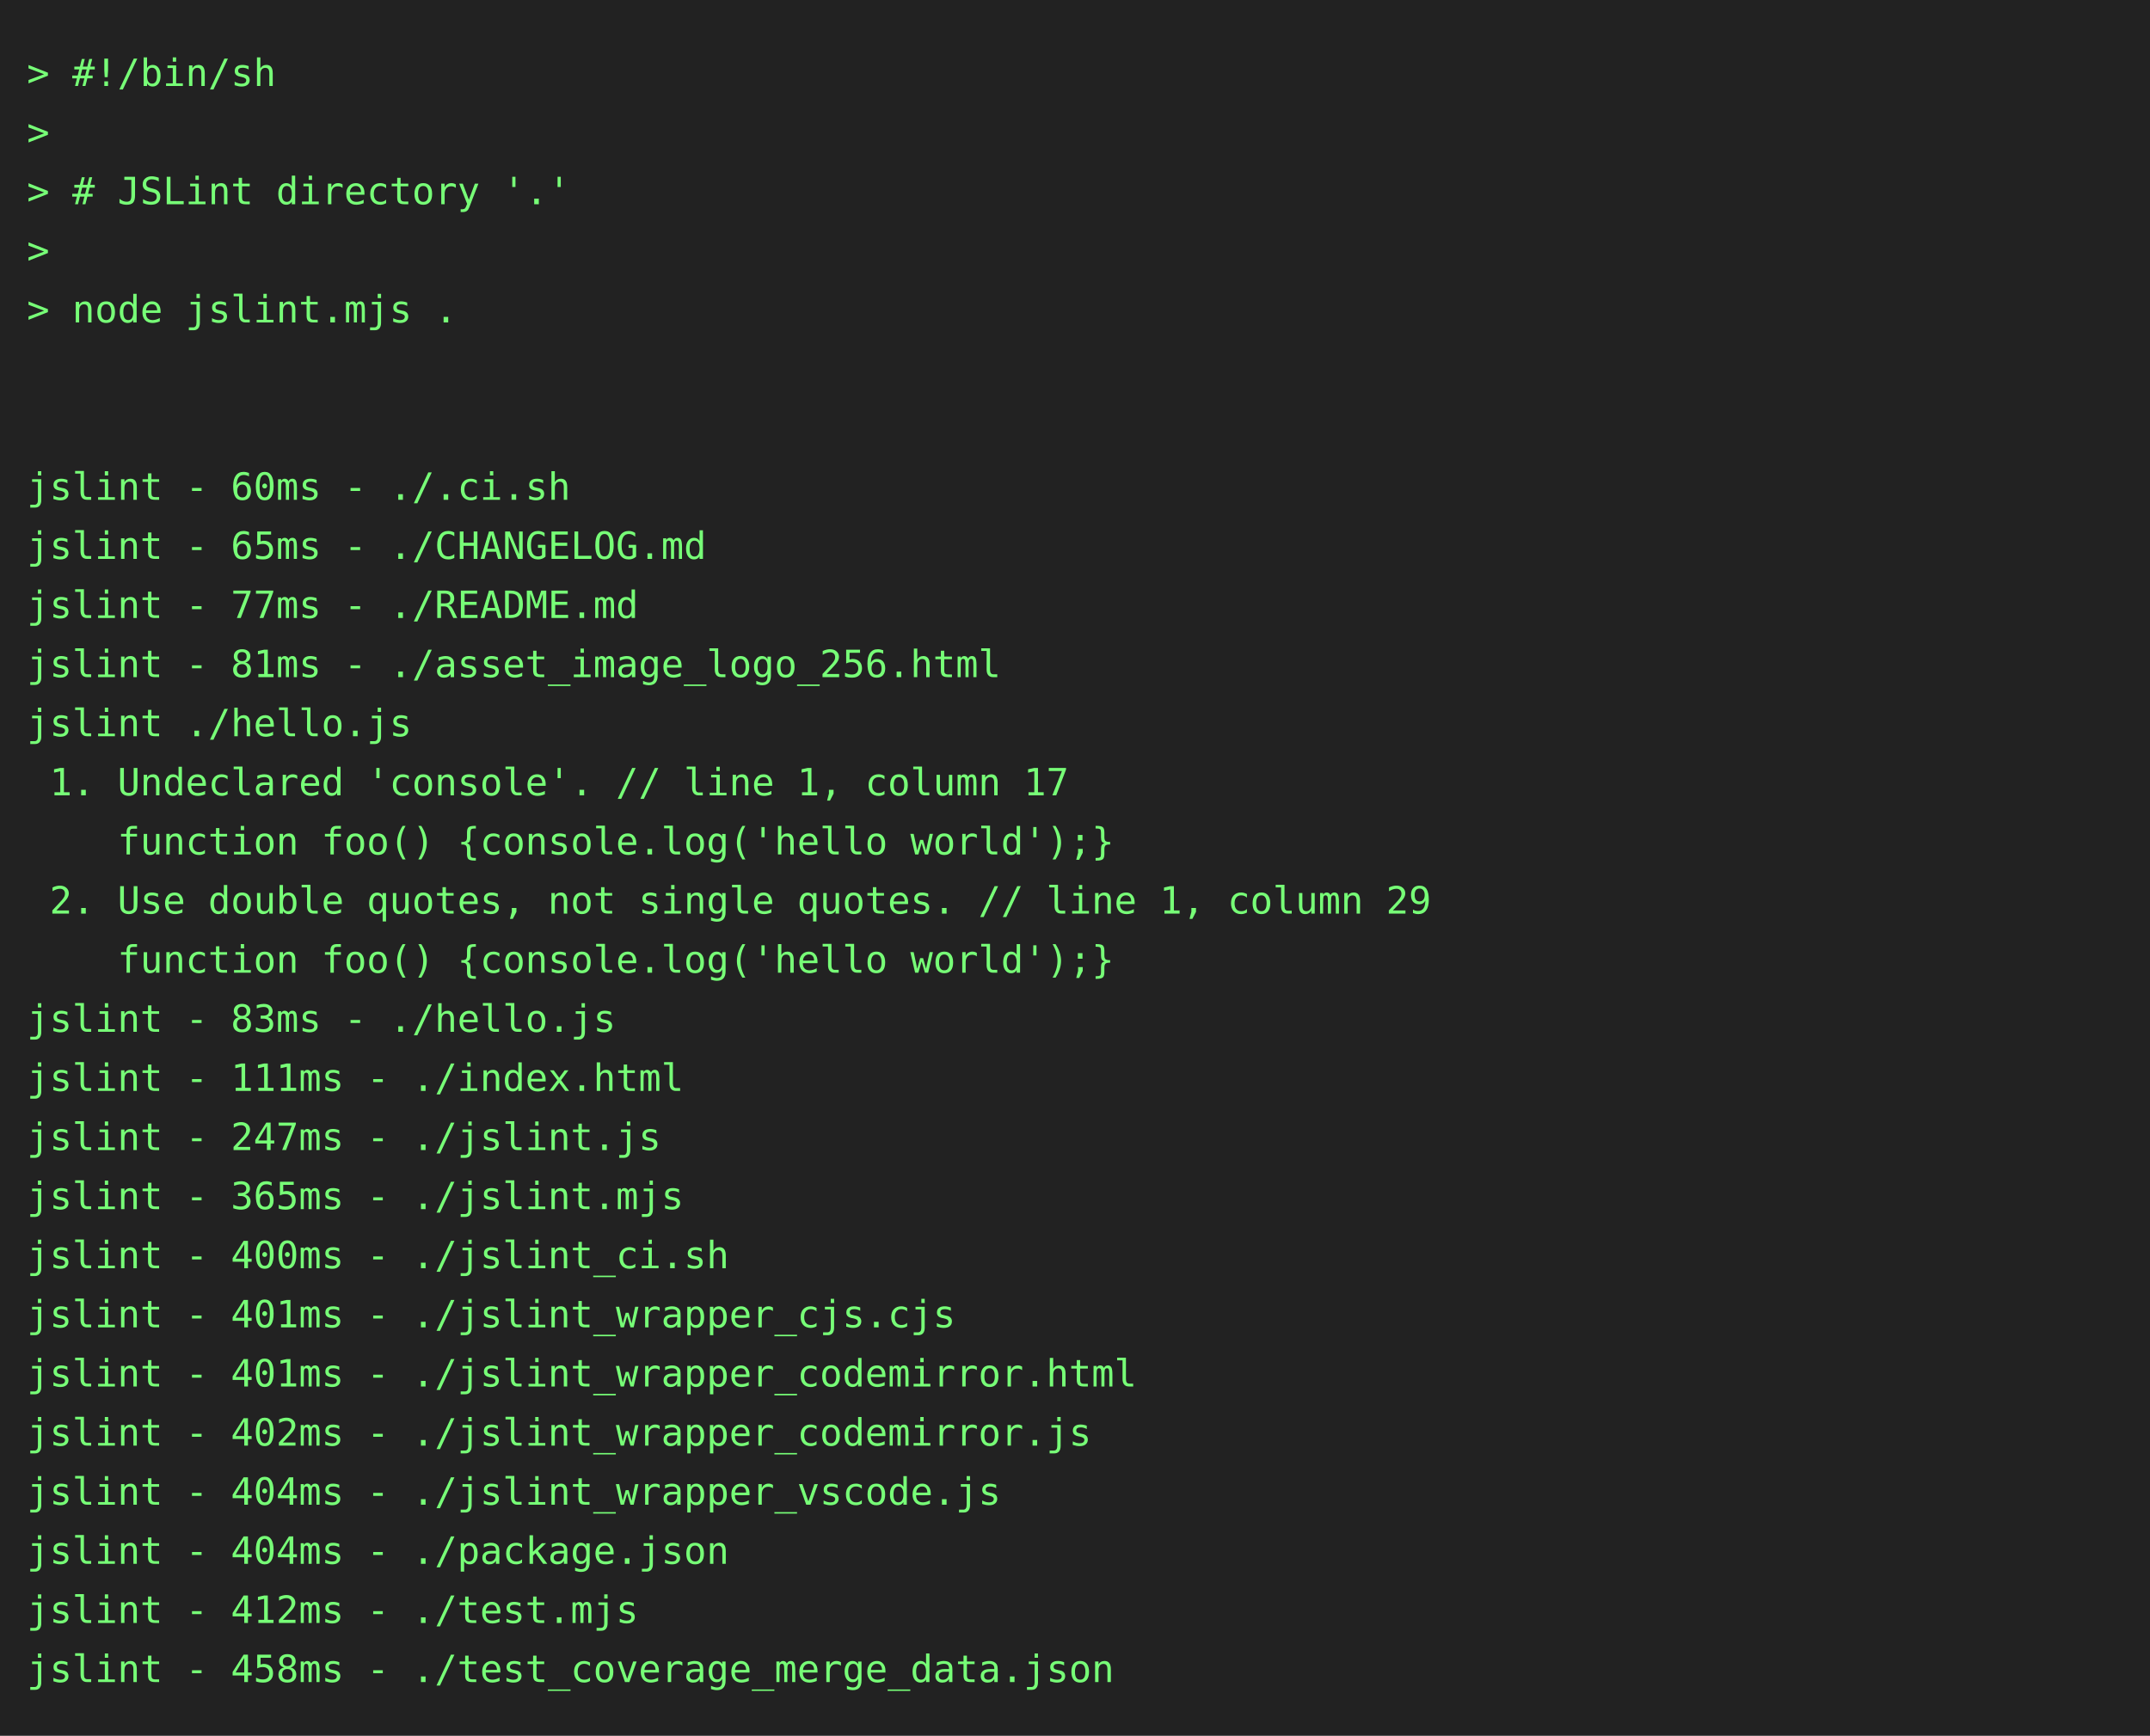
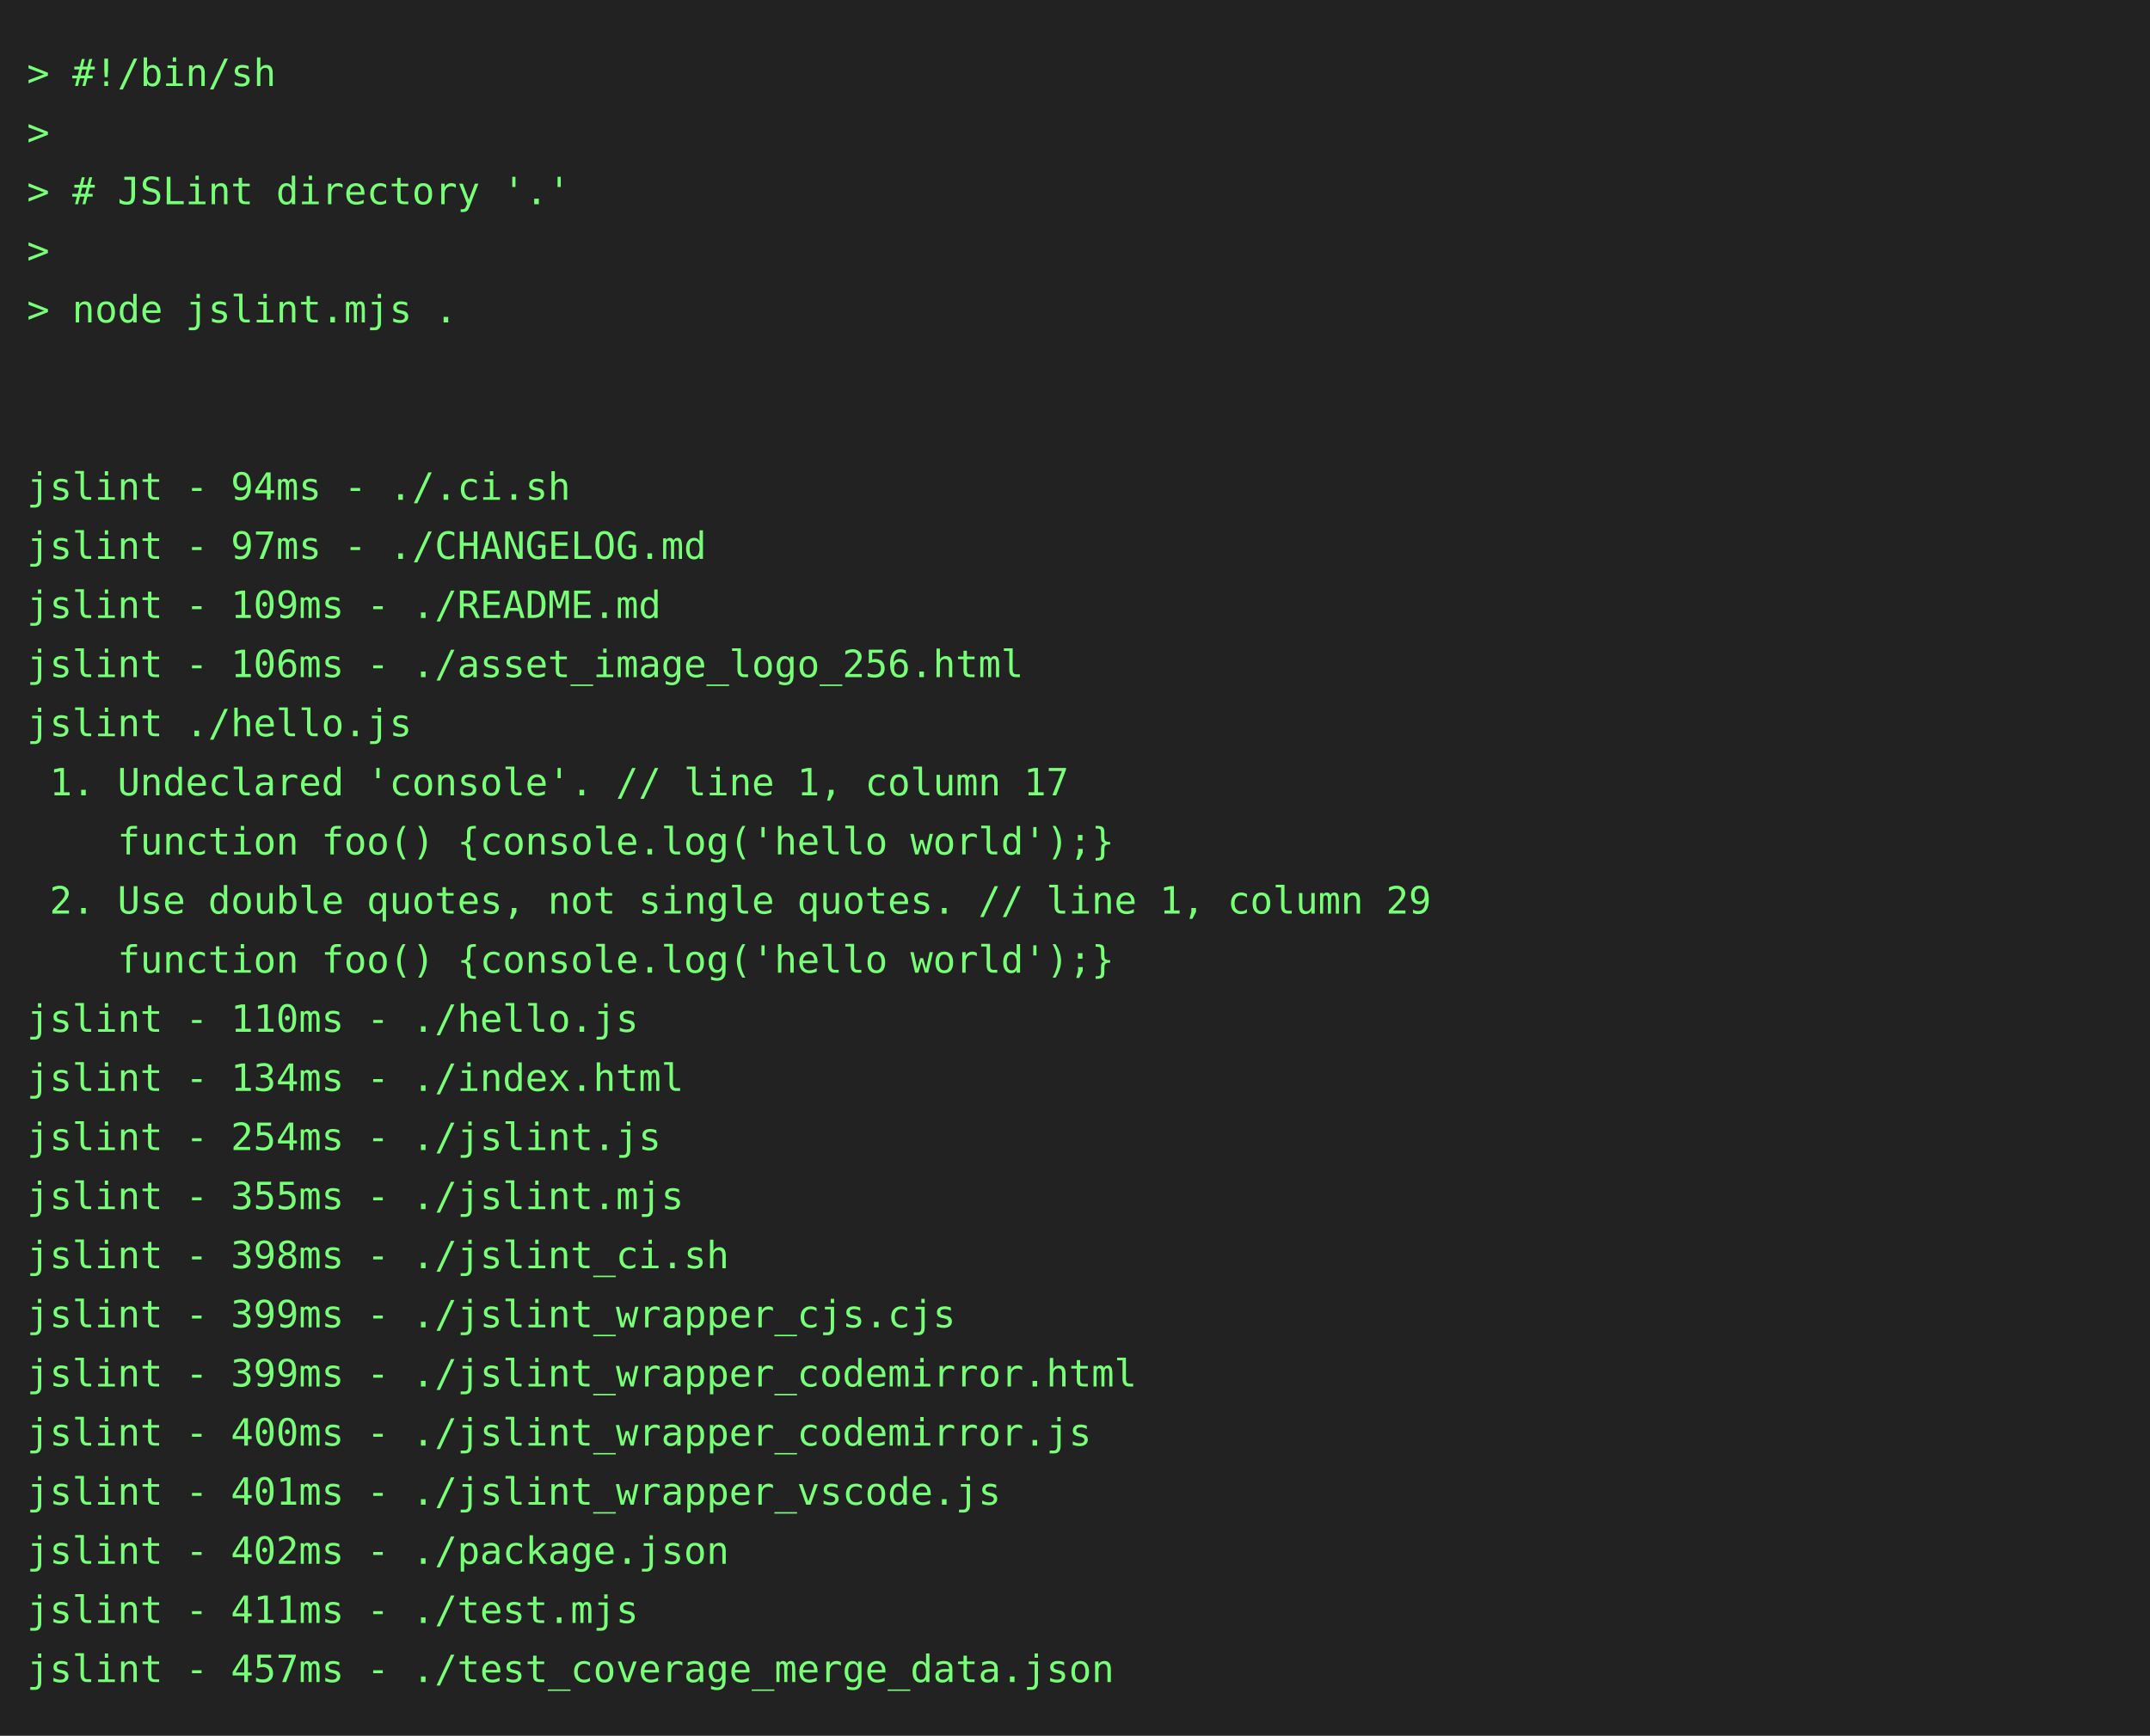
<svg xmlns="http://www.w3.org/2000/svg" height="646" width="800">
  <rect height="646" fill="#222" width="800" />
  <text fill="#7f7" font-family="consolas, menlo, monospace" font-size="14" xml:space="preserve">
    <tspan lengthAdjust="spacingAndGlyphs" textLength="768" x="10" y="32">&gt; #!/bin/sh                                                                                      </tspan>
    <tspan lengthAdjust="spacingAndGlyphs" textLength="768" x="10" y="54">&gt;                                                                                                </tspan>
    <tspan lengthAdjust="spacingAndGlyphs" textLength="768" x="10" y="76">&gt; # JSLint directory '.'                                                                         </tspan>
    <tspan lengthAdjust="spacingAndGlyphs" textLength="768" x="10" y="98">&gt;                                                                                                </tspan>
    <tspan lengthAdjust="spacingAndGlyphs" textLength="768" x="10" y="120">&gt; node jslint.mjs .                                                                              </tspan>
    <tspan lengthAdjust="spacingAndGlyphs" textLength="768" x="10" y="142">                                                                                                 </tspan>
    <tspan lengthAdjust="spacingAndGlyphs" textLength="768" x="10" y="164">                                                                                                 </tspan>
-     <tspan lengthAdjust="spacingAndGlyphs" textLength="768" x="10" y="186">jslint - 60ms - ./.ci.sh                                                                         </tspan>
-     <tspan lengthAdjust="spacingAndGlyphs" textLength="768" x="10" y="208">jslint - 65ms - ./CHANGELOG.md                                                                   </tspan>
-     <tspan lengthAdjust="spacingAndGlyphs" textLength="768" x="10" y="230">jslint - 77ms - ./README.md                                                                      </tspan>
-     <tspan lengthAdjust="spacingAndGlyphs" textLength="768" x="10" y="252">jslint - 81ms - ./asset_image_logo_256.html                                                      </tspan>
+     <tspan lengthAdjust="spacingAndGlyphs" textLength="768" x="10" y="186">jslint - 94ms - ./.ci.sh                                                                         </tspan>
+     <tspan lengthAdjust="spacingAndGlyphs" textLength="768" x="10" y="208">jslint - 97ms - ./CHANGELOG.md                                                                   </tspan>
+     <tspan lengthAdjust="spacingAndGlyphs" textLength="768" x="10" y="230">jslint - 109ms - ./README.md                                                                     </tspan>
+     <tspan lengthAdjust="spacingAndGlyphs" textLength="768" x="10" y="252">jslint - 106ms - ./asset_image_logo_256.html                                                     </tspan>
    <tspan lengthAdjust="spacingAndGlyphs" textLength="768" x="10" y="274">jslint ./hello.js                                                                                </tspan>
    <tspan lengthAdjust="spacingAndGlyphs" textLength="768" x="10" y="296"> 1. Undeclared 'console'. // line 1, column 17                                                   </tspan>
    <tspan lengthAdjust="spacingAndGlyphs" textLength="768" x="10" y="318">    function foo() {console.log('hello world');}                                                 </tspan>
    <tspan lengthAdjust="spacingAndGlyphs" textLength="768" x="10" y="340"> 2. Use double quotes, not single quotes. // line 1, column 29                                   </tspan>
    <tspan lengthAdjust="spacingAndGlyphs" textLength="768" x="10" y="362">    function foo() {console.log('hello world');}                                                 </tspan>
-     <tspan lengthAdjust="spacingAndGlyphs" textLength="768" x="10" y="384">jslint - 83ms - ./hello.js                                                                       </tspan>
-     <tspan lengthAdjust="spacingAndGlyphs" textLength="768" x="10" y="406">jslint - 111ms - ./index.html                                                                    </tspan>
-     <tspan lengthAdjust="spacingAndGlyphs" textLength="768" x="10" y="428">jslint - 247ms - ./jslint.js                                                                     </tspan>
-     <tspan lengthAdjust="spacingAndGlyphs" textLength="768" x="10" y="450">jslint - 365ms - ./jslint.mjs                                                                    </tspan>
-     <tspan lengthAdjust="spacingAndGlyphs" textLength="768" x="10" y="472">jslint - 400ms - ./jslint_ci.sh                                                                  </tspan>
-     <tspan lengthAdjust="spacingAndGlyphs" textLength="768" x="10" y="494">jslint - 401ms - ./jslint_wrapper_cjs.cjs                                                        </tspan>
-     <tspan lengthAdjust="spacingAndGlyphs" textLength="768" x="10" y="516">jslint - 401ms - ./jslint_wrapper_codemirror.html                                                </tspan>
-     <tspan lengthAdjust="spacingAndGlyphs" textLength="768" x="10" y="538">jslint - 402ms - ./jslint_wrapper_codemirror.js                                                  </tspan>
-     <tspan lengthAdjust="spacingAndGlyphs" textLength="768" x="10" y="560">jslint - 404ms - ./jslint_wrapper_vscode.js                                                      </tspan>
-     <tspan lengthAdjust="spacingAndGlyphs" textLength="768" x="10" y="582">jslint - 404ms - ./package.json                                                                  </tspan>
-     <tspan lengthAdjust="spacingAndGlyphs" textLength="768" x="10" y="604">jslint - 412ms - ./test.mjs                                                                      </tspan>
-     <tspan lengthAdjust="spacingAndGlyphs" textLength="768" x="10" y="626">jslint - 458ms - ./test_coverage_merge_data.json                                                 </tspan>
+     <tspan lengthAdjust="spacingAndGlyphs" textLength="768" x="10" y="384">jslint - 110ms - ./hello.js                                                                      </tspan>
+     <tspan lengthAdjust="spacingAndGlyphs" textLength="768" x="10" y="406">jslint - 134ms - ./index.html                                                                    </tspan>
+     <tspan lengthAdjust="spacingAndGlyphs" textLength="768" x="10" y="428">jslint - 254ms - ./jslint.js                                                                     </tspan>
+     <tspan lengthAdjust="spacingAndGlyphs" textLength="768" x="10" y="450">jslint - 355ms - ./jslint.mjs                                                                    </tspan>
+     <tspan lengthAdjust="spacingAndGlyphs" textLength="768" x="10" y="472">jslint - 398ms - ./jslint_ci.sh                                                                  </tspan>
+     <tspan lengthAdjust="spacingAndGlyphs" textLength="768" x="10" y="494">jslint - 399ms - ./jslint_wrapper_cjs.cjs                                                        </tspan>
+     <tspan lengthAdjust="spacingAndGlyphs" textLength="768" x="10" y="516">jslint - 399ms - ./jslint_wrapper_codemirror.html                                                </tspan>
+     <tspan lengthAdjust="spacingAndGlyphs" textLength="768" x="10" y="538">jslint - 400ms - ./jslint_wrapper_codemirror.js                                                  </tspan>
+     <tspan lengthAdjust="spacingAndGlyphs" textLength="768" x="10" y="560">jslint - 401ms - ./jslint_wrapper_vscode.js                                                      </tspan>
+     <tspan lengthAdjust="spacingAndGlyphs" textLength="768" x="10" y="582">jslint - 402ms - ./package.json                                                                  </tspan>
+     <tspan lengthAdjust="spacingAndGlyphs" textLength="768" x="10" y="604">jslint - 411ms - ./test.mjs                                                                      </tspan>
+     <tspan lengthAdjust="spacingAndGlyphs" textLength="768" x="10" y="626">jslint - 457ms - ./test_coverage_merge_data.json                                                 </tspan>
  </text>
</svg>
